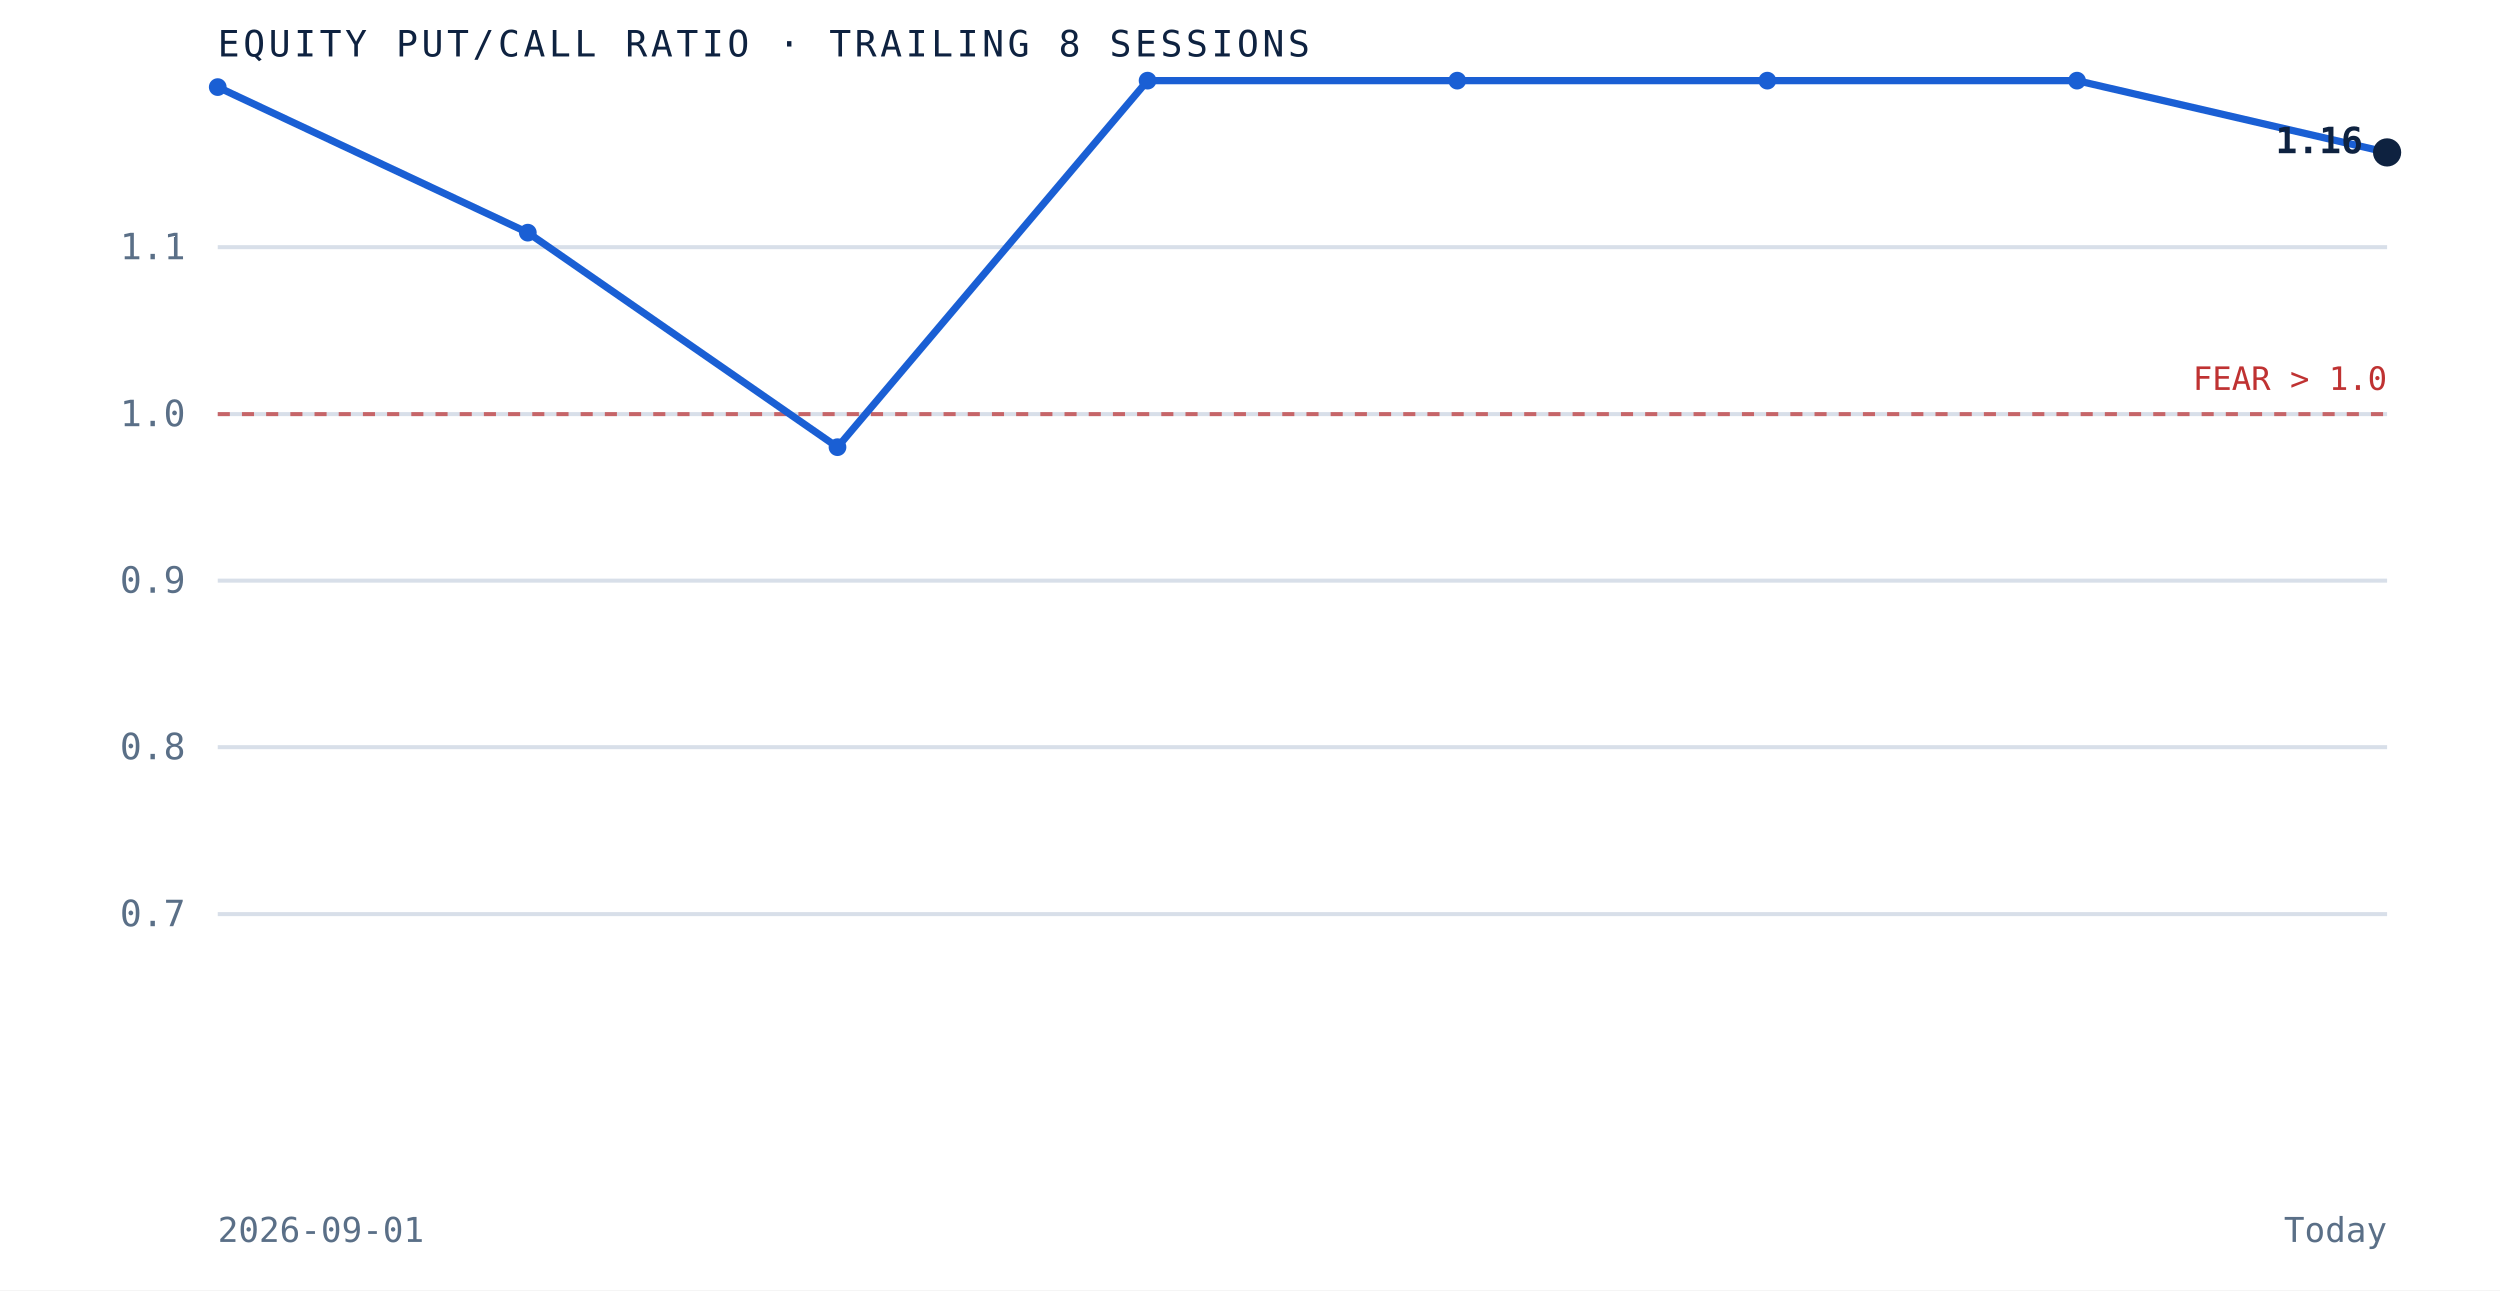
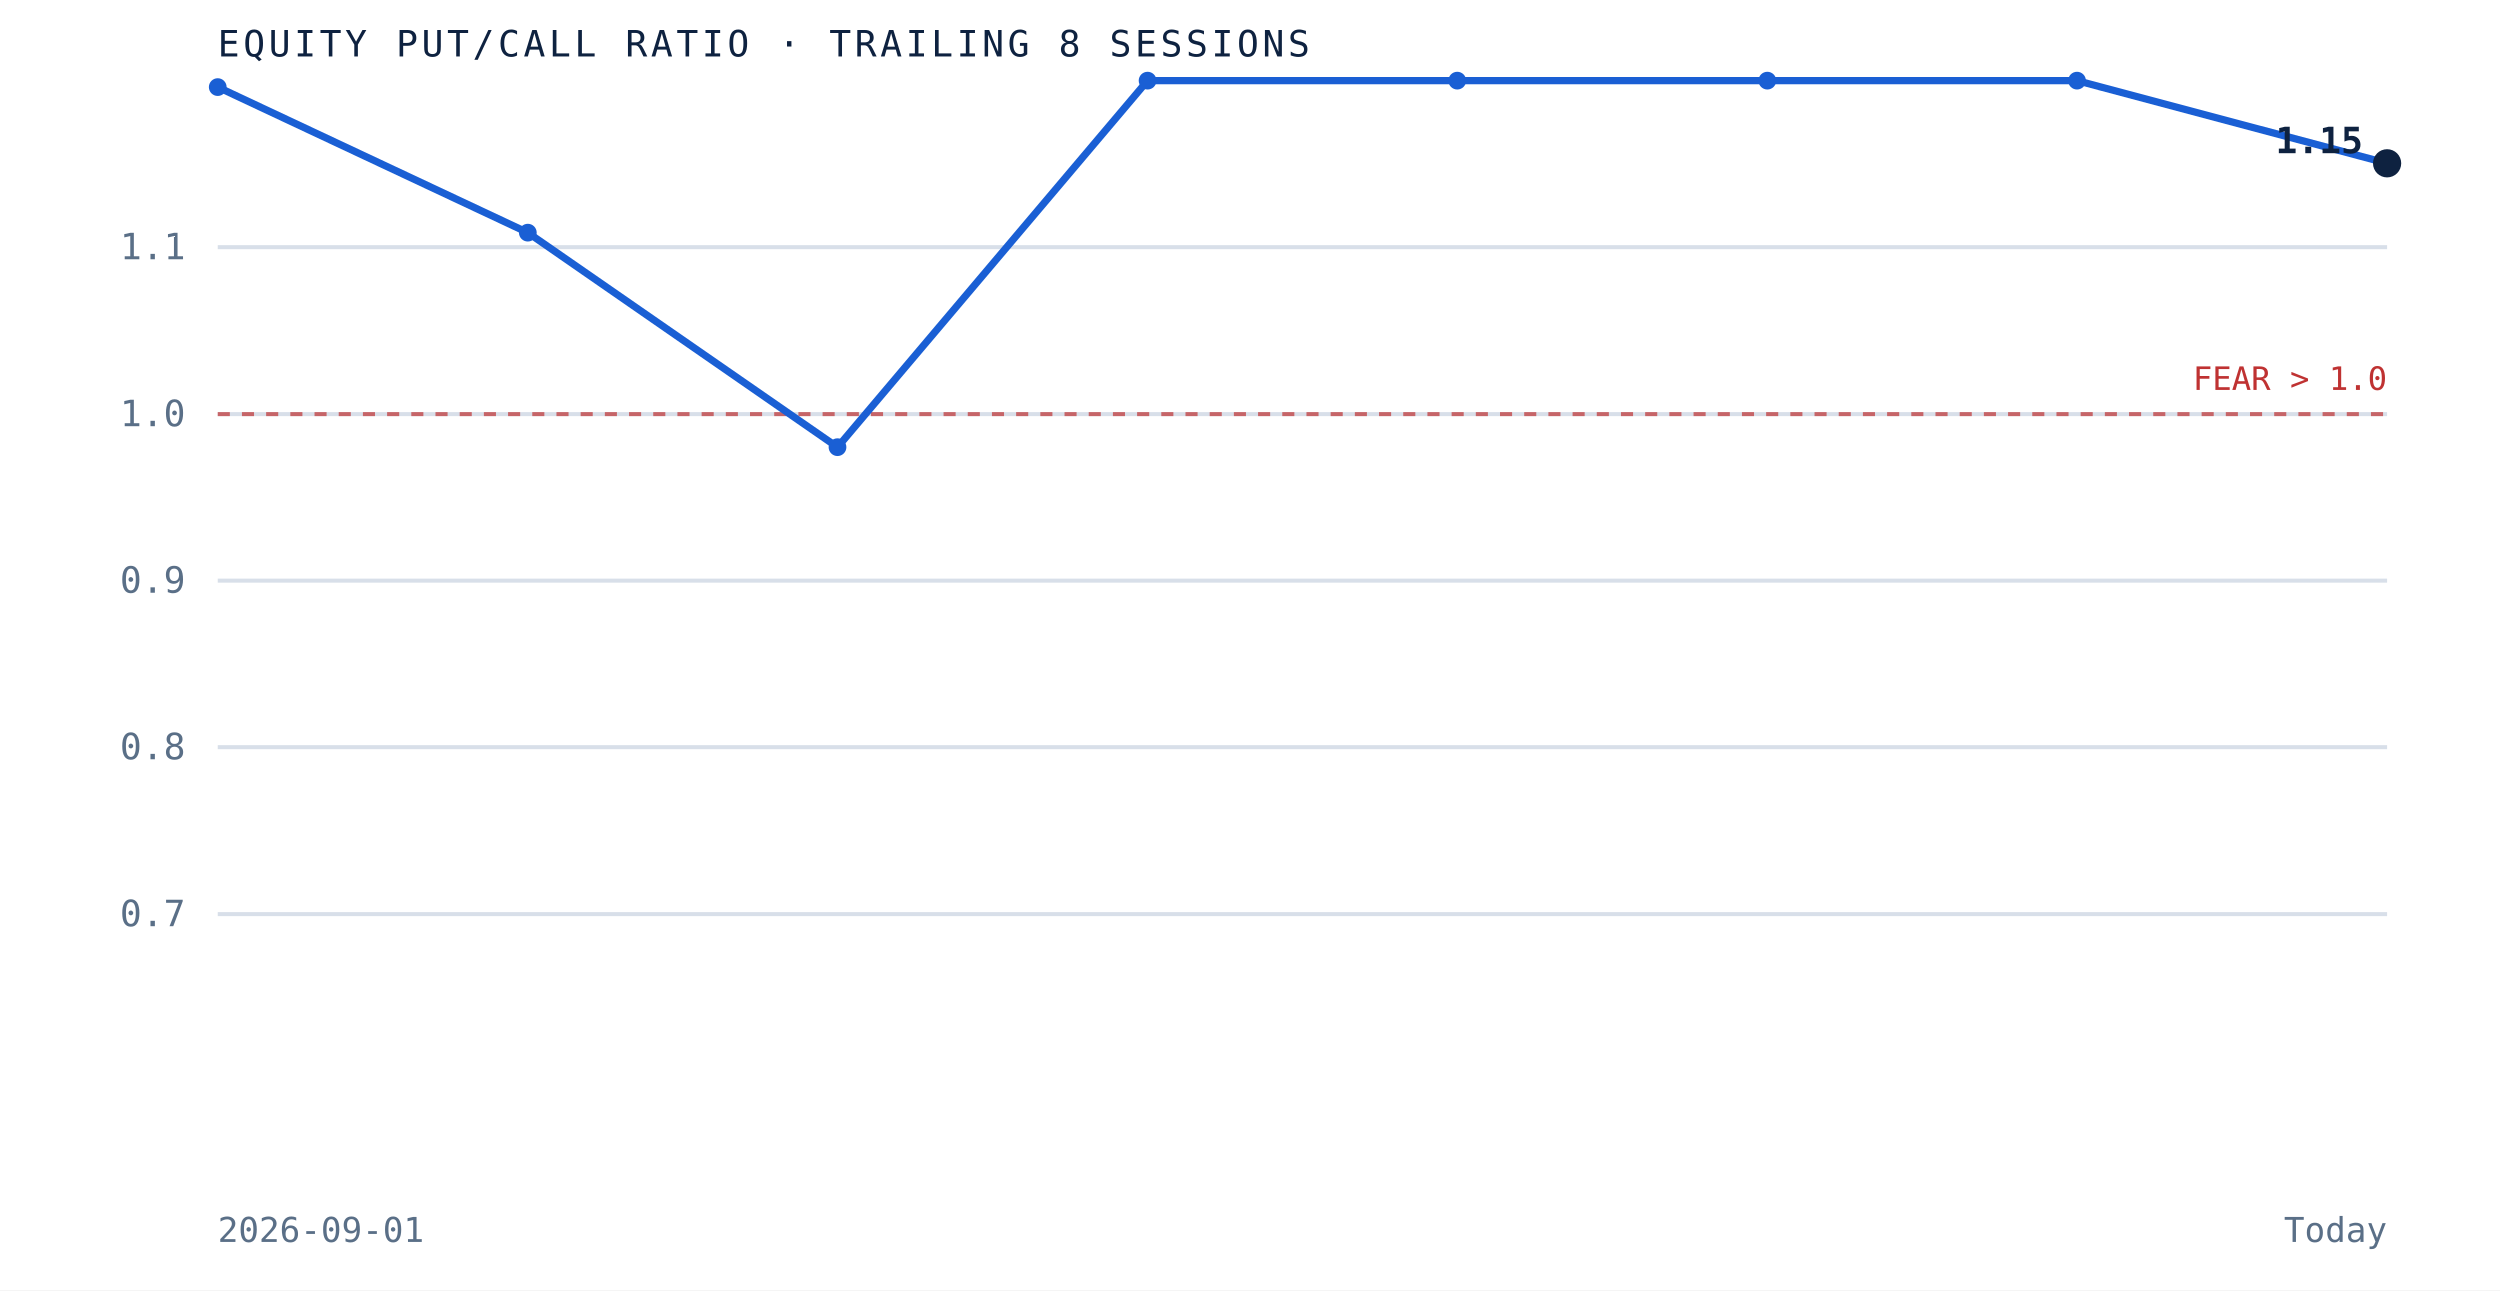
<svg xmlns="http://www.w3.org/2000/svg" viewBox="0 0 620 320" role="img" aria-label="Equity put to call ratio over the trailing 8 sessions" preserveAspectRatio="xMidYMid meet" style="width:100%;height:auto;display:block">
  <rect x="0" y="0" width="620" height="320" fill="white" />
  <line x1="54" y1="226.7" x2="592" y2="226.7" stroke="#d8dfe9" stroke-width="1" />
  <text x="46" y="229.7" text-anchor="end" font-family="'JetBrains Mono', monospace" font-size="9" fill="#5a6f87">0.7</text>
  <line x1="54" y1="185.3" x2="592" y2="185.3" stroke="#d8dfe9" stroke-width="1" />
  <text x="46" y="188.3" text-anchor="end" font-family="'JetBrains Mono', monospace" font-size="9" fill="#5a6f87">0.8</text>
  <line x1="54" y1="144.0" x2="592" y2="144.0" stroke="#d8dfe9" stroke-width="1" />
  <text x="46" y="147.0" text-anchor="end" font-family="'JetBrains Mono', monospace" font-size="9" fill="#5a6f87">0.9</text>
  <line x1="54" y1="102.7" x2="592" y2="102.7" stroke="#d8dfe9" stroke-width="1" />
  <text x="46" y="105.7" text-anchor="end" font-family="'JetBrains Mono', monospace" font-size="9" fill="#5a6f87">1.0</text>
  <line x1="54" y1="61.3" x2="592" y2="61.3" stroke="#d8dfe9" stroke-width="1" />
  <text x="46" y="64.3" text-anchor="end" font-family="'JetBrains Mono', monospace" font-size="9" fill="#5a6f87">1.1</text>
  <line x1="54" y1="102.7" x2="592" y2="102.7" stroke="#bf3232" stroke-width="1" stroke-dasharray="3 3" opacity="0.7" />
  <text x="592" y="96.7" text-anchor="end" font-family="'JetBrains Mono', monospace" font-size="8" fill="#bf3232">FEAR &gt; 1.0</text>
-   <path d="M 54.0 21.6 L 130.9 57.7 L 207.7 110.9 L 284.6 20.0 L 361.4 20.0 L 438.3 20.0 L 515.1 20.0 L 592.0 37.8" fill="none" stroke="#1a5fd4" stroke-width="1.8" />
+   <path d="M 54.0 21.6 L 130.9 57.7 L 207.7 110.9 L 284.6 20.0 L 361.4 20.0 L 438.3 20.0 L 515.1 20.0 L 592.0 40.5" fill="none" stroke="#1a5fd4" stroke-width="1.8" />
  <circle cx="54.0" cy="21.6" r="2.2" fill="#1a5fd4" />
  <circle cx="130.9" cy="57.7" r="2.2" fill="#1a5fd4" />
  <circle cx="207.7" cy="110.9" r="2.2" fill="#1a5fd4" />
  <circle cx="284.6" cy="20.0" r="2.2" fill="#1a5fd4" />
  <circle cx="361.4" cy="20.0" r="2.2" fill="#1a5fd4" />
  <circle cx="438.3" cy="20.0" r="2.2" fill="#1a5fd4" />
  <circle cx="515.1" cy="20.0" r="2.2" fill="#1a5fd4" />
-   <circle cx="592.0" cy="37.8" r="3.5" fill="#0e2240" />
-   <text x="586.0" y="38.0" text-anchor="end" font-family="'JetBrains Mono', monospace" font-size="9" font-weight="bold" fill="#0e2240">1.16</text>
+   <circle cx="592.0" cy="40.5" r="3.5" fill="#0e2240" />
+   <text x="586.0" y="38.0" text-anchor="end" font-family="'JetBrains Mono', monospace" font-size="9" font-weight="bold" fill="#0e2240">1.15</text>
  <text x="54" y="14" font-family="'JetBrains Mono', monospace" font-size="9" letter-spacing="0.1em" fill="#0e2240">EQUITY PUT/CALL RATIO · TRAILING 8 SESSIONS</text>
  <text x="54" y="308" font-family="'JetBrains Mono', monospace" font-size="8.5" fill="#5a6f87">2026-09-01</text>
  <text x="592" y="308" text-anchor="end" font-family="'JetBrains Mono', monospace" font-size="8.5" fill="#5a6f87">Today</text>
</svg>
